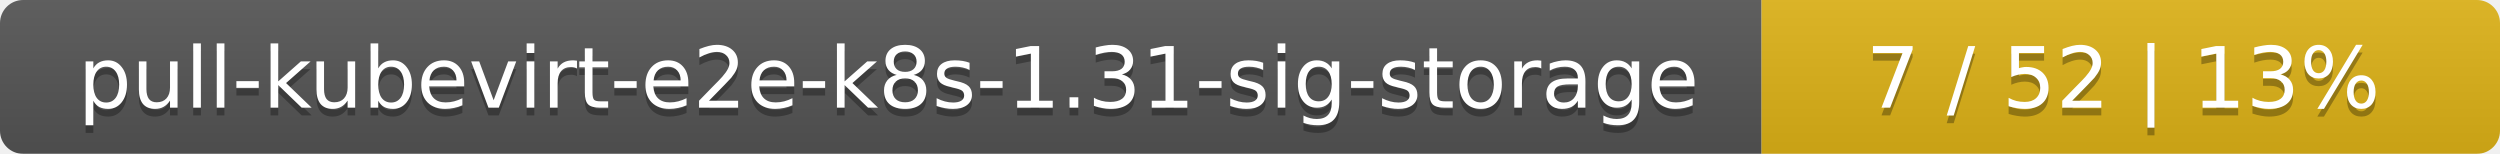
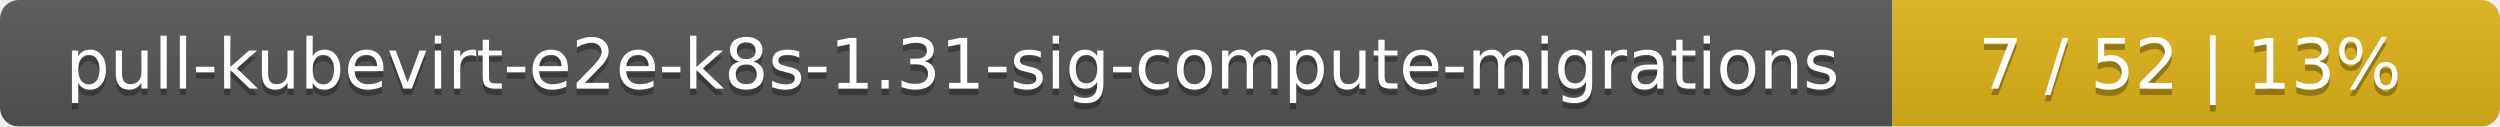
- <svg xmlns="http://www.w3.org/2000/svg" width="325" height="20">
+ <svg xmlns="http://www.w3.org/2000/svg" width="395" height="20">
  <linearGradient id="smooth" x2="0" y2="100%">
    <stop offset="0" stop-color="#bbb" stop-opacity=".1" />
    <stop offset="1" stop-opacity=".1" />
  </linearGradient>
  <mask id="round">
-     <rect width="325" height="20" rx="3" fill="#fff" />
+     <rect width="395" height="20" rx="3" fill="#fff" />
  </mask>
  <g mask="url(#round)">
-     <rect width="229" height="20" fill="#555" />
-     <rect x="229" width="96" height="20" fill="#dfb317" />
-     <rect width="325" height="20" fill="url(#smooth)" />
+     <rect width="299" height="20" fill="#555" />
+     <rect x="299" width="96" height="20" fill="#dfb317" />
+     <rect width="395" height="20" fill="url(#smooth)" />
  </g>
  <g fill="#fff" text-anchor="middle" font-family="DejaVu Sans,Verdana,Geneva,sans-serif" font-size="11">
-     <text x="115.5" y="15" fill="#010101" fill-opacity=".3">pull-kubevirt-e2e-k8s-1.31-sig-storage</text>
-     <text x="115.5" y="14">pull-kubevirt-e2e-k8s-1.31-sig-storage</text>
-     <text x="276" y="15" fill="#010101" fill-opacity=".3">7 / 52    |    13%</text>
-     <text x="276" y="14">7 / 52    |    13%</text>
+     <text x="150.5" y="15" fill="#010101" fill-opacity=".3">pull-kubevirt-e2e-k8s-1.31-sig-compute-migrations</text>
+     <text x="150.5" y="14">pull-kubevirt-e2e-k8s-1.31-sig-compute-migrations</text>
+     <text x="346" y="15" fill="#010101" fill-opacity=".3">7 / 52    |    13%</text>
+     <text x="346" y="14">7 / 52    |    13%</text>
  </g>
</svg>
